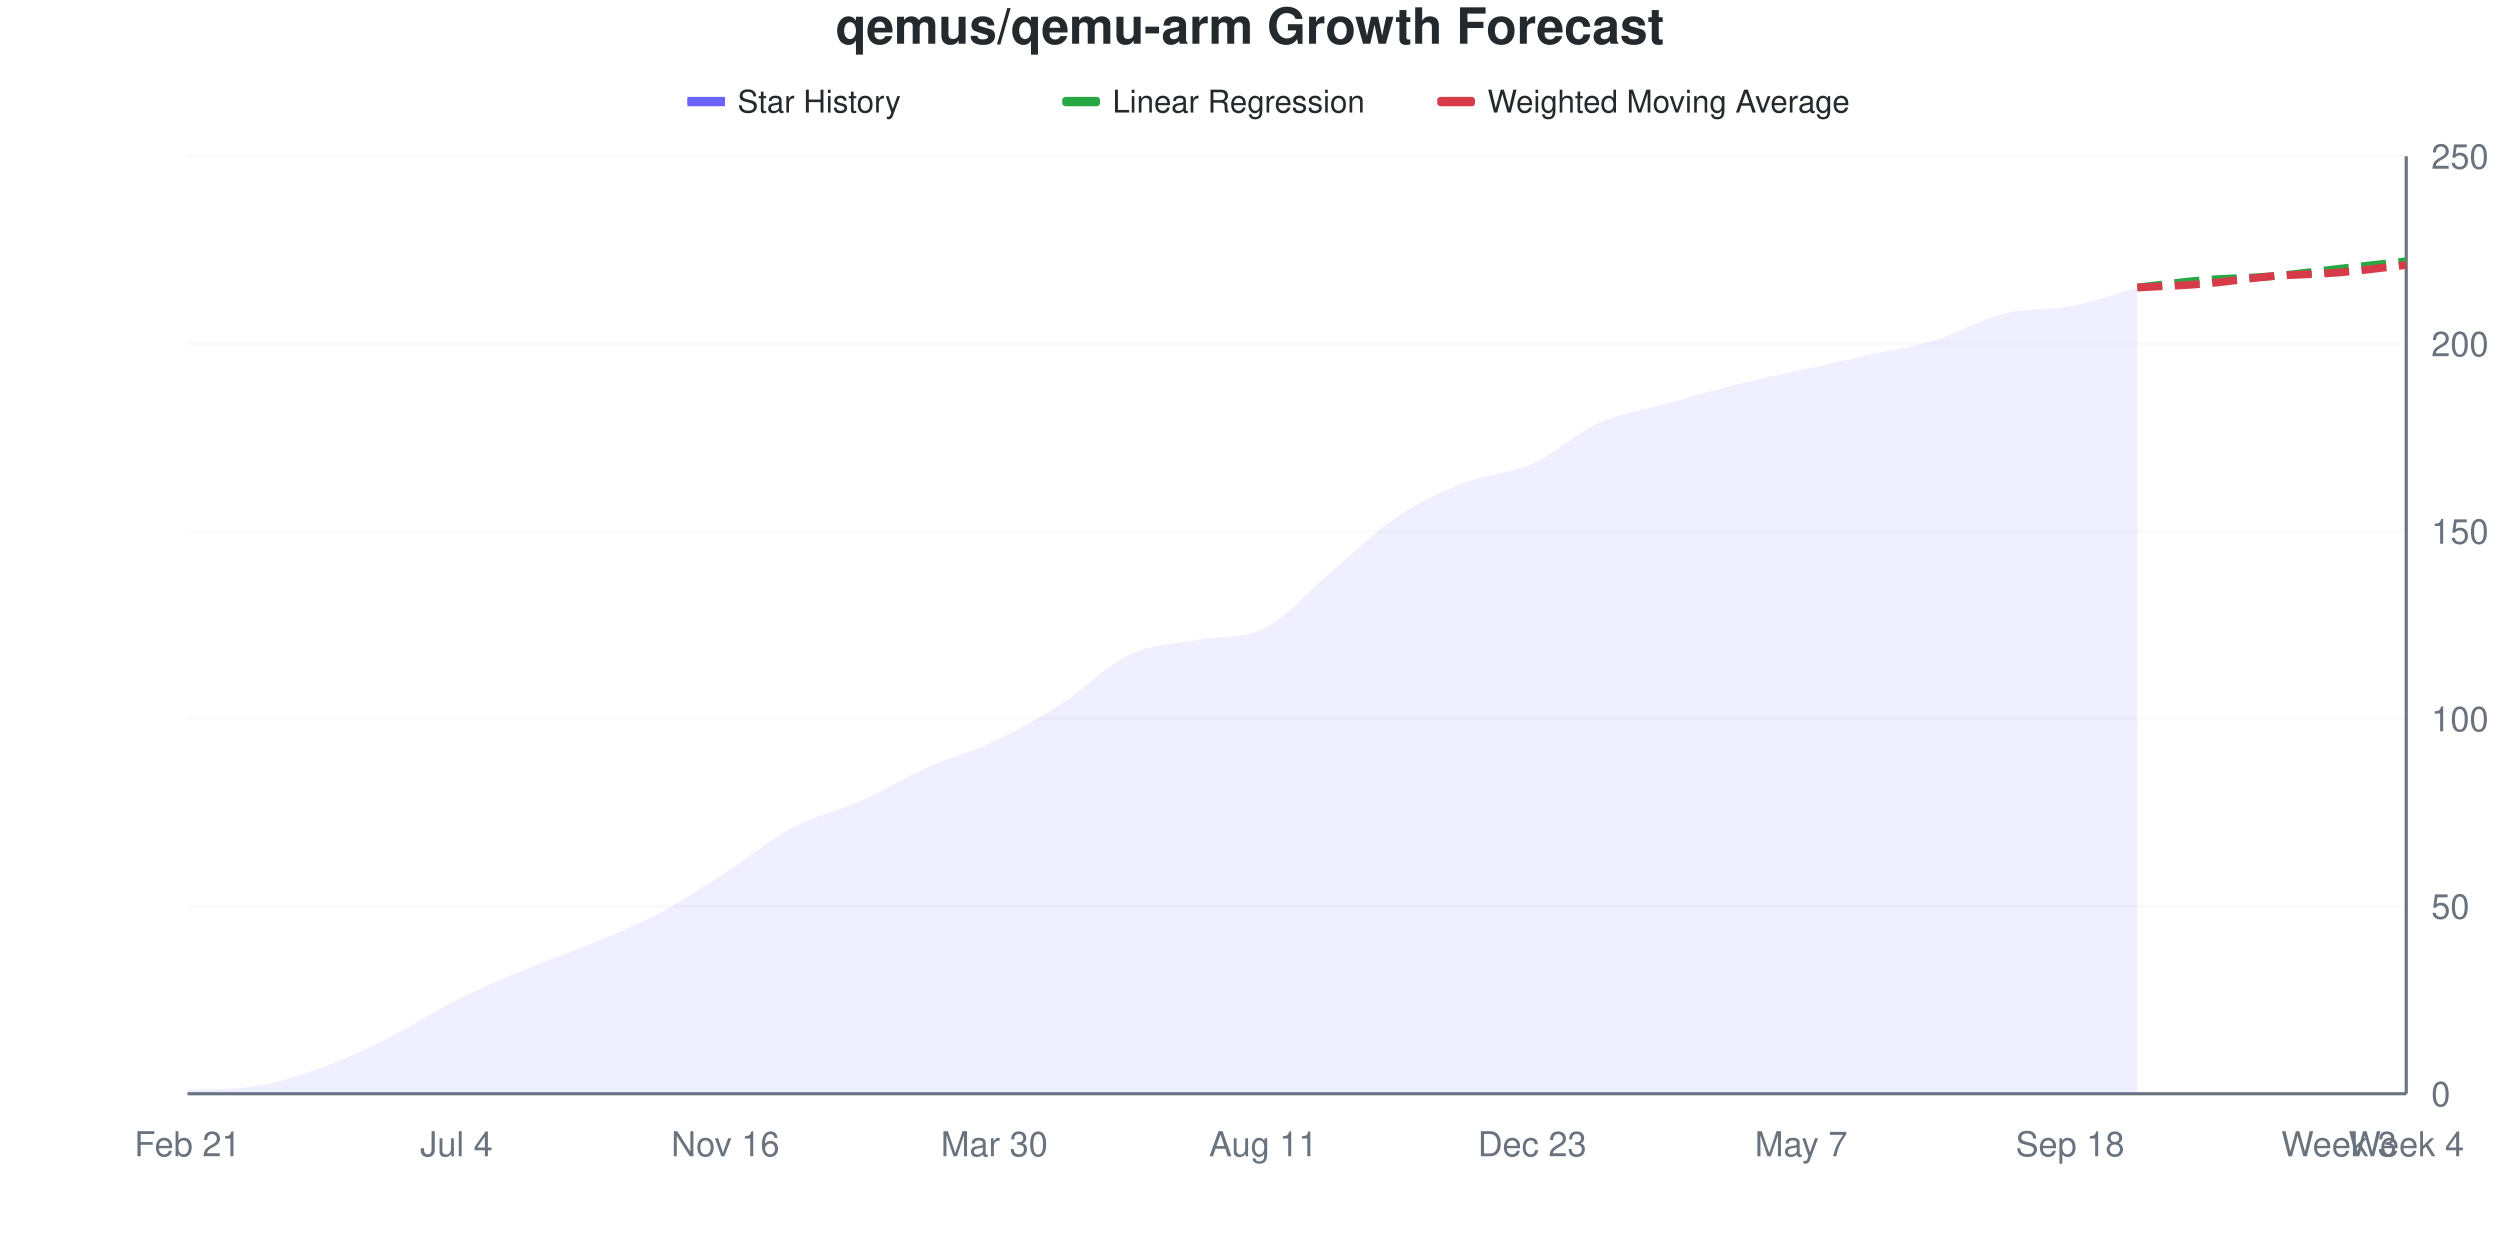
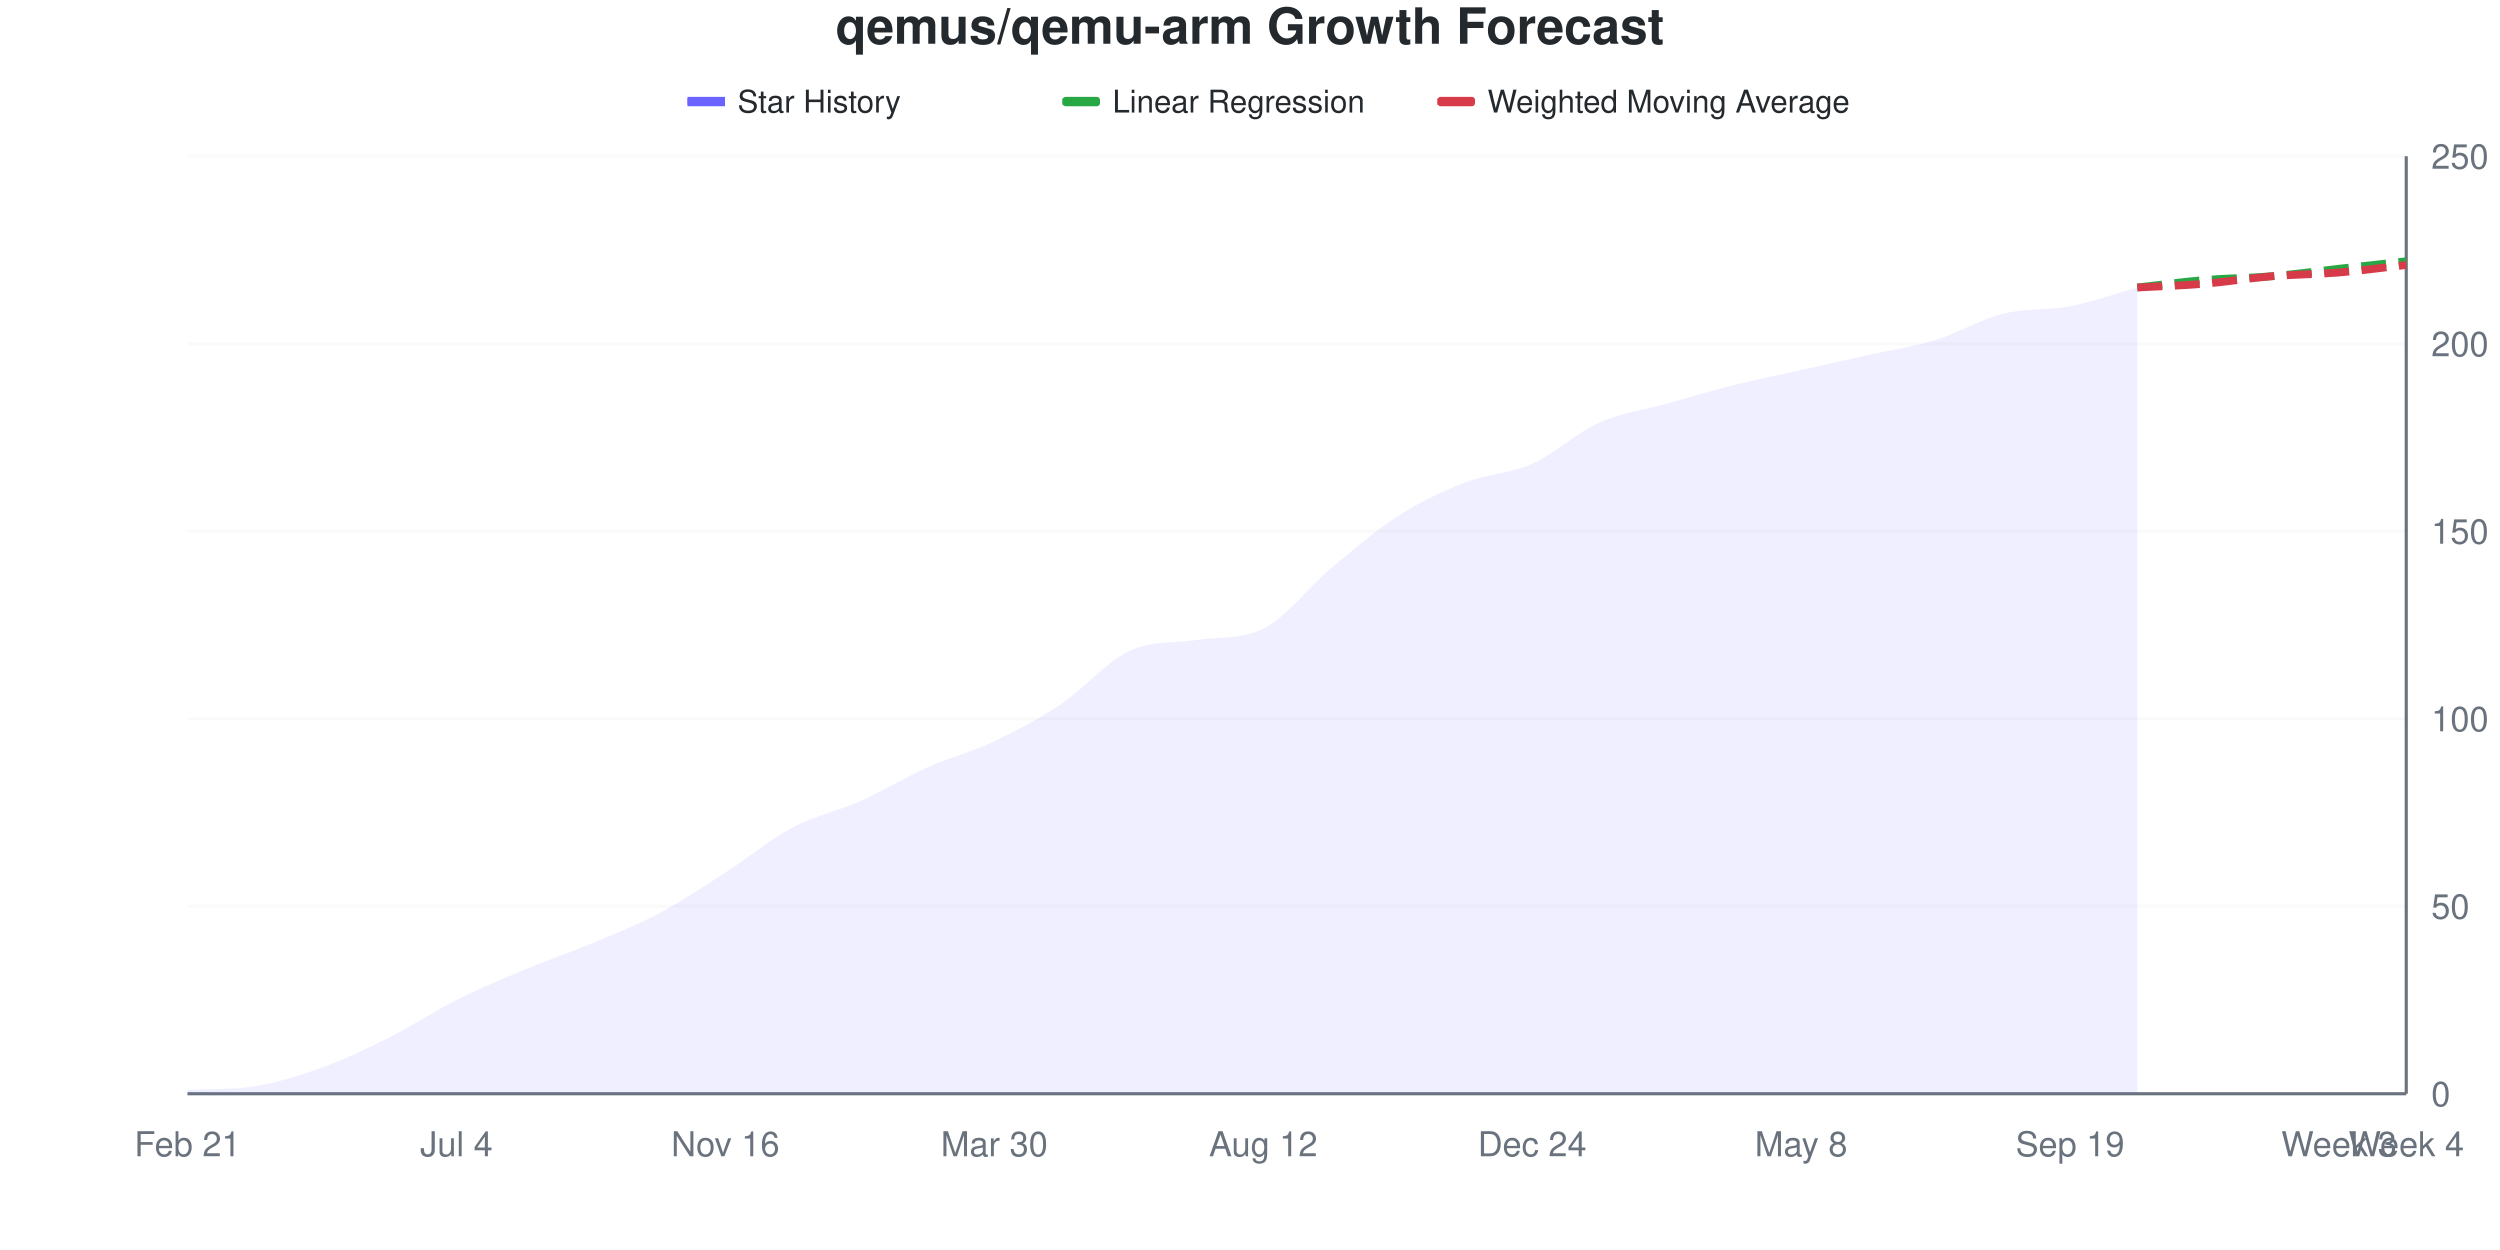
<svg xmlns="http://www.w3.org/2000/svg" viewBox="0 0 800 400" width="800" height="400">
  <style>
    @keyframes drawLine {
      to { stroke-dashoffset: 0; }
    }
    @keyframes fadeInPoint {
      from { opacity: 0; }
      to { opacity: 1; }
    }
    .data-line-0 {
-       stroke-dasharray: 1029;
-       stroke-dashoffset: 1029;
+       stroke-dasharray: 1030;
+       stroke-dashoffset: 1030;
      animation: drawLine 2s ease-out forwards;
    }
    .data-point {
      opacity: 0;
      animation: fadeInPoint 0.5s ease-out forwards;
    }
    .chart-bg { fill: #fff; }
    .chart-text { fill: #24292e; }
    .chart-muted { fill: #6a737d; }
    .chart-grid { stroke: #eee; }
    .chart-axis { stroke: #6a737d; }
    @media (prefers-color-scheme: dark) {
      .chart-bg { fill: #0d1117; }
      .chart-text { fill: #e6edf3; }
      .chart-muted { fill: #8b949e; }
      .chart-grid { stroke: #21262d; }
      .chart-axis { stroke: #8b949e; }
    }
  </style>
  <rect width="800" height="400" class="chart-bg" />
  <text x="400" y="14" text-anchor="middle" class="chart-text" font-size="16" font-weight="bold" font-family="-apple-system, BlinkMacSystemFont, 'Segoe UI', Helvetica, Arial, sans-serif">qemus/qemu-arm Growth Forecast</text>
  <g class="legend">
    <rect x="220" y="31" width="12" height="3" fill="#6b63ff" />
    <line x1="220" y1="32.5" x2="232" y2="32.5" stroke="#6b63ff" stroke-width="2" />
    <text x="236" y="36" class="chart-text" font-size="10" font-family="-apple-system, BlinkMacSystemFont, 'Segoe UI', Helvetica, Arial, sans-serif">Star History</text>
    <rect x="340" y="31" width="12" height="3" fill="#28a745" rx="1" />
    <line x1="340" y1="32.5" x2="352" y2="32.5" stroke="#28a745" stroke-width="2" stroke-dasharray="4,2" />
    <text x="356" y="36" class="chart-text" font-size="10" font-family="-apple-system, BlinkMacSystemFont, 'Segoe UI', Helvetica, Arial, sans-serif">Linear Regression</text>
    <rect x="460" y="31" width="12" height="3" fill="#d73a49" rx="1" />
    <line x1="460" y1="32.5" x2="472" y2="32.5" stroke="#d73a49" stroke-width="2" stroke-dasharray="4,2" />
    <text x="476" y="36" class="chart-text" font-size="10" font-family="-apple-system, BlinkMacSystemFont, 'Segoe UI', Helvetica, Arial, sans-serif">Weighted Moving Average</text>
  </g>
  <g class="grid">
    <line x1="60" y1="350" x2="770" y2="350" class="chart-grid" stroke-opacity="0.3" />
    <text x="778" y="354" text-anchor="start" class="chart-muted" font-size="11" font-family="-apple-system, BlinkMacSystemFont, 'Segoe UI', Helvetica, Arial, sans-serif">0</text>
    <line x1="60" y1="290" x2="770" y2="290" class="chart-grid" stroke-opacity="0.3" />
    <text x="778" y="294" text-anchor="start" class="chart-muted" font-size="11" font-family="-apple-system, BlinkMacSystemFont, 'Segoe UI', Helvetica, Arial, sans-serif">50</text>
    <line x1="60" y1="230" x2="770" y2="230" class="chart-grid" stroke-opacity="0.3" />
    <text x="778" y="234" text-anchor="start" class="chart-muted" font-size="11" font-family="-apple-system, BlinkMacSystemFont, 'Segoe UI', Helvetica, Arial, sans-serif">100</text>
    <line x1="60" y1="170" x2="770" y2="170" class="chart-grid" stroke-opacity="0.3" />
    <text x="778" y="174" text-anchor="start" class="chart-muted" font-size="11" font-family="-apple-system, BlinkMacSystemFont, 'Segoe UI', Helvetica, Arial, sans-serif">150</text>
    <line x1="60" y1="110" x2="770" y2="110" class="chart-grid" stroke-opacity="0.3" />
    <text x="778" y="114" text-anchor="start" class="chart-muted" font-size="11" font-family="-apple-system, BlinkMacSystemFont, 'Segoe UI', Helvetica, Arial, sans-serif">200</text>
    <line x1="60" y1="50" x2="770" y2="50" class="chart-grid" stroke-opacity="0.3" />
    <text x="778" y="54" text-anchor="start" class="chart-muted" font-size="11" font-family="-apple-system, BlinkMacSystemFont, 'Segoe UI', Helvetica, Arial, sans-serif">250</text>
  </g>
  <g class="milestones">
    
  </g>
  <g class="x-axis">
    <text x="60" y="370" text-anchor="middle" class="chart-muted" font-size="11" font-family="-apple-system, BlinkMacSystemFont, 'Segoe UI', Helvetica, Arial, sans-serif">Feb 21</text>
    <text x="146.061" y="370" text-anchor="middle" class="chart-muted" font-size="11" font-family="-apple-system, BlinkMacSystemFont, 'Segoe UI', Helvetica, Arial, sans-serif">Jul 4</text>
    <text x="232.121" y="370" text-anchor="middle" class="chart-muted" font-size="11" font-family="-apple-system, BlinkMacSystemFont, 'Segoe UI', Helvetica, Arial, sans-serif">Nov 16</text>
    <text x="318.182" y="370" text-anchor="middle" class="chart-muted" font-size="11" font-family="-apple-system, BlinkMacSystemFont, 'Segoe UI', Helvetica, Arial, sans-serif">Mar 30</text>
-     <text x="404.242" y="370" text-anchor="middle" class="chart-muted" font-size="11" font-family="-apple-system, BlinkMacSystemFont, 'Segoe UI', Helvetica, Arial, sans-serif">Aug 11</text>
-     <text x="490.303" y="370" text-anchor="middle" class="chart-muted" font-size="11" font-family="-apple-system, BlinkMacSystemFont, 'Segoe UI', Helvetica, Arial, sans-serif">Dec 23</text>
-     <text x="576.364" y="370" text-anchor="middle" class="chart-muted" font-size="11" font-family="-apple-system, BlinkMacSystemFont, 'Segoe UI', Helvetica, Arial, sans-serif">May 7</text>
-     <text x="662.424" y="370" text-anchor="middle" class="chart-muted" font-size="11" font-family="-apple-system, BlinkMacSystemFont, 'Segoe UI', Helvetica, Arial, sans-serif">Sep 18</text>
+     <text x="404.242" y="370" text-anchor="middle" class="chart-muted" font-size="11" font-family="-apple-system, BlinkMacSystemFont, 'Segoe UI', Helvetica, Arial, sans-serif">Aug 12</text>
+     <text x="490.303" y="370" text-anchor="middle" class="chart-muted" font-size="11" font-family="-apple-system, BlinkMacSystemFont, 'Segoe UI', Helvetica, Arial, sans-serif">Dec 24</text>
+     <text x="576.364" y="370" text-anchor="middle" class="chart-muted" font-size="11" font-family="-apple-system, BlinkMacSystemFont, 'Segoe UI', Helvetica, Arial, sans-serif">May 8</text>
+     <text x="662.424" y="370" text-anchor="middle" class="chart-muted" font-size="11" font-family="-apple-system, BlinkMacSystemFont, 'Segoe UI', Helvetica, Arial, sans-serif">Sep 19</text>
    <text x="748.485" y="370" text-anchor="middle" class="chart-muted" font-size="11" font-family="-apple-system, BlinkMacSystemFont, 'Segoe UI', Helvetica, Arial, sans-serif">Week 3</text>
    <text x="770" y="370" text-anchor="middle" class="chart-muted" font-size="11" font-family="-apple-system, BlinkMacSystemFont, 'Segoe UI', Helvetica, Arial, sans-serif">Week 4</text>
  </g>
  <line x1="770" y1="50" x2="770" y2="350" class="chart-axis" stroke-width="1" />
  <line x1="60" y1="350" x2="770" y2="350" class="chart-axis" stroke-width="1" />
-   <path d="M60,350 L60,348.8 C67.172,348.421 74.343,348.738 81.515,347.6 C88.687,346.462 95.859,344.2 103.03,341.6 C110.202,339 117.374,335.6 124.545,332 C131.717,328.4 138.889,323.6 146.061,320 C153.232,316.4 160.404,313.4 167.576,310.4 C174.747,307.4 181.919,305 189.091,302 C196.263,299 203.434,296.2 210.606,292.4 C217.778,288.6 224.949,283.8 232.121,279.2 C239.293,274.6 246.465,268.6 253.636,264.8 C260.808,261 267.98,259.6 275.152,256.4 C282.323,253.2 289.495,248.8 296.667,245.6 C303.838,242.4 311.01,240.6 318.182,237.2 C325.354,233.8 332.525,229.8 339.697,225.2 C346.869,220.6 354.04,213 361.212,209.6 C368.384,206.2 375.556,206.105 382.727,204.8 C389.899,203.495 397.071,204.555 404.242,201.2 C411.414,197.845 418.586,189.2 425.758,183.2 C432.929,177.2 440.101,170 447.273,165.2 C454.444,160.4 461.616,157.2 468.788,154.4 C475.96,151.6 483.131,151.6 490.303,148.4 C497.475,145.2 504.646,138.4 511.818,135.2 C518.99,132 526.162,131.2 533.333,129.2 C540.505,127.2 547.677,125 554.848,123.2 C562.02,121.4 569.192,120 576.364,118.4 C583.535,116.8 590.707,115.2 597.879,113.6 C605.051,112 612.222,111 619.394,108.8 C626.566,106.6 633.737,102.2 640.909,100.4 C648.081,98.6 655.253,99.4 662.424,98 C669.596,96.6 676.768,94 683.939,92 L683.939,350 L60,350 Z" fill="#6b63ff" fill-opacity="0.1" />
-   <path d="M60,350 L60,348.8 C67.172,348.421 74.343,348.738 81.515,347.6 C88.687,346.462 95.859,344.2 103.03,341.6 C110.202,339 117.374,335.6 124.545,332 C131.717,328.4 138.889,323.6 146.061,320 C153.232,316.4 160.404,313.4 167.576,310.4 C174.747,307.4 181.919,305 189.091,302 C196.263,299 203.434,296.2 210.606,292.4 C217.778,288.6 224.949,283.8 232.121,279.2 C239.293,274.6 246.465,268.6 253.636,264.8 C260.808,261 267.98,259.6 275.152,256.4 C282.323,253.2 289.495,248.8 296.667,245.6 C303.838,242.4 311.01,240.6 318.182,237.2 C325.354,233.8 332.525,229.8 339.697,225.2 C346.869,220.6 354.04,213 361.212,209.6 C368.384,206.2 375.556,206.105 382.727,204.8 C389.899,203.495 397.071,204.555 404.242,201.2 C411.414,197.845 418.586,189.2 425.758,183.2 C432.929,177.2 440.101,170 447.273,165.2 C454.444,160.4 461.616,157.2 468.788,154.4 C475.96,151.6 483.131,151.6 490.303,148.4 C497.475,145.2 504.646,138.4 511.818,135.2 C518.99,132 526.162,131.2 533.333,129.2 C540.505,127.2 547.677,125 554.848,123.2 C562.02,121.4 569.192,120 576.364,118.4 C583.535,116.8 590.707,115.2 597.879,113.6 C605.051,112 612.222,111 619.394,108.8 C626.566,106.6 633.737,102.2 640.909,100.4 C648.081,98.6 655.253,99.4 662.424,98 C669.596,96.6 676.768,94 683.939,92" fill="none" stroke="#6b63ff" stroke-width="2.5" class="data-line-0" />
+   <path d="M60,350 L60,348.8 C67.172,348.421 74.343,348.738 81.515,347.6 C88.687,346.462 95.859,344.2 103.03,341.6 C110.202,339 117.374,335.6 124.545,332 C131.717,328.4 138.889,323.6 146.061,320 C153.232,316.4 160.404,313.4 167.576,310.4 C174.747,307.4 181.919,305 189.091,302 C196.263,299 203.434,296.2 210.606,292.4 C217.778,288.6 224.949,283.8 232.121,279.2 C239.293,274.6 246.465,268.6 253.636,264.8 C260.808,261 267.98,259.6 275.152,256.4 C282.323,253.2 289.495,248.8 296.667,245.6 C303.838,242.4 311.01,240.6 318.182,237.2 C325.354,233.8 332.525,230 339.697,225.2 C346.869,220.4 354.04,211.795 361.212,208.4 C368.384,205.005 375.556,205.883 382.727,204.8 C389.899,203.717 397.071,204.633 404.242,201.2 C411.414,197.767 418.586,188 425.758,182 C432.929,176 440.101,169.8 447.273,165.2 C454.444,160.6 461.616,157.2 468.788,154.4 C475.96,151.6 483.131,151.6 490.303,148.4 C497.475,145.2 504.646,138.4 511.818,135.2 C518.99,132 526.162,131.2 533.333,129.2 C540.505,127.2 547.677,125 554.848,123.2 C562.02,121.4 569.192,120 576.364,118.4 C583.535,116.8 590.707,115.2 597.879,113.6 C605.051,112 612.222,111 619.394,108.8 C626.566,106.6 633.737,102.2 640.909,100.4 C648.081,98.6 655.253,99.4 662.424,98 C669.596,96.6 676.768,94 683.939,92 L683.939,350 L60,350 Z" fill="#6b63ff" fill-opacity="0.1" />
+   <path d="M60,350 L60,348.8 C67.172,348.421 74.343,348.738 81.515,347.6 C88.687,346.462 95.859,344.2 103.03,341.6 C110.202,339 117.374,335.6 124.545,332 C131.717,328.4 138.889,323.6 146.061,320 C153.232,316.4 160.404,313.4 167.576,310.4 C174.747,307.4 181.919,305 189.091,302 C196.263,299 203.434,296.2 210.606,292.4 C217.778,288.6 224.949,283.8 232.121,279.2 C239.293,274.6 246.465,268.6 253.636,264.8 C260.808,261 267.98,259.6 275.152,256.4 C282.323,253.2 289.495,248.8 296.667,245.6 C303.838,242.4 311.01,240.6 318.182,237.2 C325.354,233.8 332.525,230 339.697,225.2 C346.869,220.4 354.04,211.795 361.212,208.4 C368.384,205.005 375.556,205.883 382.727,204.8 C389.899,203.717 397.071,204.633 404.242,201.2 C411.414,197.767 418.586,188 425.758,182 C432.929,176 440.101,169.8 447.273,165.2 C454.444,160.6 461.616,157.2 468.788,154.4 C475.96,151.6 483.131,151.6 490.303,148.4 C497.475,145.2 504.646,138.4 511.818,135.2 C518.99,132 526.162,131.2 533.333,129.2 C540.505,127.2 547.677,125 554.848,123.2 C562.02,121.4 569.192,120 576.364,118.4 C583.535,116.8 590.707,115.2 597.879,113.6 C605.051,112 612.222,111 619.394,108.8 C626.566,106.6 633.737,102.2 640.909,100.4 C648.081,98.6 655.253,99.4 662.424,98 C669.596,96.6 676.768,94 683.939,92" fill="none" stroke="#6b63ff" stroke-width="2.5" class="data-line-0" />
  <path d="M683.939,92 C691.111,91.2 698.283,90.2 705.455,89.6 C712.626,89 719.798,89 726.97,88.4 C734.141,87.8 741.313,86.8 748.485,86 C755.657,85.2 762.828,84.4 770,83.6" fill="none" stroke="#28a745" stroke-width="2.5" stroke-dasharray="8,4" />
  <path d="M683.939,92 C691.111,91.6 698.283,91.4 705.455,90.8 C712.626,90.2 719.798,89 726.97,88.4 C734.141,87.8 741.313,87.8 748.485,87.2 C755.657,86.6 762.828,85.6 770,84.8" fill="none" stroke="#d73a49" stroke-width="2.5" stroke-dasharray="8,4" />
  <g class="points">
    <circle cx="60" cy="348.8" r="4" fill="#6b63ff" class="data-point" style="animation-delay: 1.50s" />
    <circle cx="81.515" cy="347.6" r="4" fill="#6b63ff" class="data-point" style="animation-delay: 1.55s" />
    <circle cx="103.03" cy="341.6" r="4" fill="#6b63ff" class="data-point" style="animation-delay: 1.60s" />
    <circle cx="124.545" cy="332" r="4" fill="#6b63ff" class="data-point" style="animation-delay: 1.65s" />
    <circle cx="146.061" cy="320" r="4" fill="#6b63ff" class="data-point" style="animation-delay: 1.70s" />
    <circle cx="167.576" cy="310.4" r="4" fill="#6b63ff" class="data-point" style="animation-delay: 1.75s" />
    <circle cx="189.091" cy="302" r="4" fill="#6b63ff" class="data-point" style="animation-delay: 1.80s" />
    <circle cx="210.606" cy="292.4" r="4" fill="#6b63ff" class="data-point" style="animation-delay: 1.85s" />
    <circle cx="232.121" cy="279.2" r="4" fill="#6b63ff" class="data-point" style="animation-delay: 1.90s" />
    <circle cx="253.636" cy="264.8" r="4" fill="#6b63ff" class="data-point" style="animation-delay: 1.95s" />
    <circle cx="275.152" cy="256.4" r="4" fill="#6b63ff" class="data-point" style="animation-delay: 2.00s" />
    <circle cx="296.667" cy="245.6" r="4" fill="#6b63ff" class="data-point" style="animation-delay: 2.05s" />
    <circle cx="318.182" cy="237.2" r="4" fill="#6b63ff" class="data-point" style="animation-delay: 2.10s" />
    <circle cx="339.697" cy="225.2" r="4" fill="#6b63ff" class="data-point" style="animation-delay: 2.15s" />
-     <circle cx="361.212" cy="209.6" r="4" fill="#6b63ff" class="data-point" style="animation-delay: 2.20s" />
+     <circle cx="361.212" cy="208.4" r="4" fill="#6b63ff" class="data-point" style="animation-delay: 2.20s" />
    <circle cx="382.727" cy="204.8" r="4" fill="#6b63ff" class="data-point" style="animation-delay: 2.25s" />
    <circle cx="404.242" cy="201.2" r="4" fill="#6b63ff" class="data-point" style="animation-delay: 2.30s" />
-     <circle cx="425.758" cy="183.2" r="4" fill="#6b63ff" class="data-point" style="animation-delay: 2.35s" />
+     <circle cx="425.758" cy="182" r="4" fill="#6b63ff" class="data-point" style="animation-delay: 2.35s" />
    <circle cx="447.273" cy="165.2" r="4" fill="#6b63ff" class="data-point" style="animation-delay: 2.40s" />
    <circle cx="468.788" cy="154.4" r="4" fill="#6b63ff" class="data-point" style="animation-delay: 2.45s" />
    <circle cx="490.303" cy="148.4" r="4" fill="#6b63ff" class="data-point" style="animation-delay: 2.50s" />
    <circle cx="511.818" cy="135.2" r="4" fill="#6b63ff" class="data-point" style="animation-delay: 2.55s" />
    <circle cx="533.333" cy="129.2" r="4" fill="#6b63ff" class="data-point" style="animation-delay: 2.60s" />
    <circle cx="554.848" cy="123.2" r="4" fill="#6b63ff" class="data-point" style="animation-delay: 2.65s" />
    <circle cx="576.364" cy="118.4" r="4" fill="#6b63ff" class="data-point" style="animation-delay: 2.70s" />
    <circle cx="597.879" cy="113.6" r="4" fill="#6b63ff" class="data-point" style="animation-delay: 2.75s" />
    <circle cx="619.394" cy="108.8" r="4" fill="#6b63ff" class="data-point" style="animation-delay: 2.80s" />
    <circle cx="640.909" cy="100.4" r="4" fill="#6b63ff" class="data-point" style="animation-delay: 2.85s" />
    <circle cx="662.424" cy="98" r="4" fill="#6b63ff" class="data-point" style="animation-delay: 2.90s" />
    <circle cx="683.939" cy="92" r="4" fill="#6b63ff" class="data-point" style="animation-delay: 2.95s" />
  </g>
</svg>
